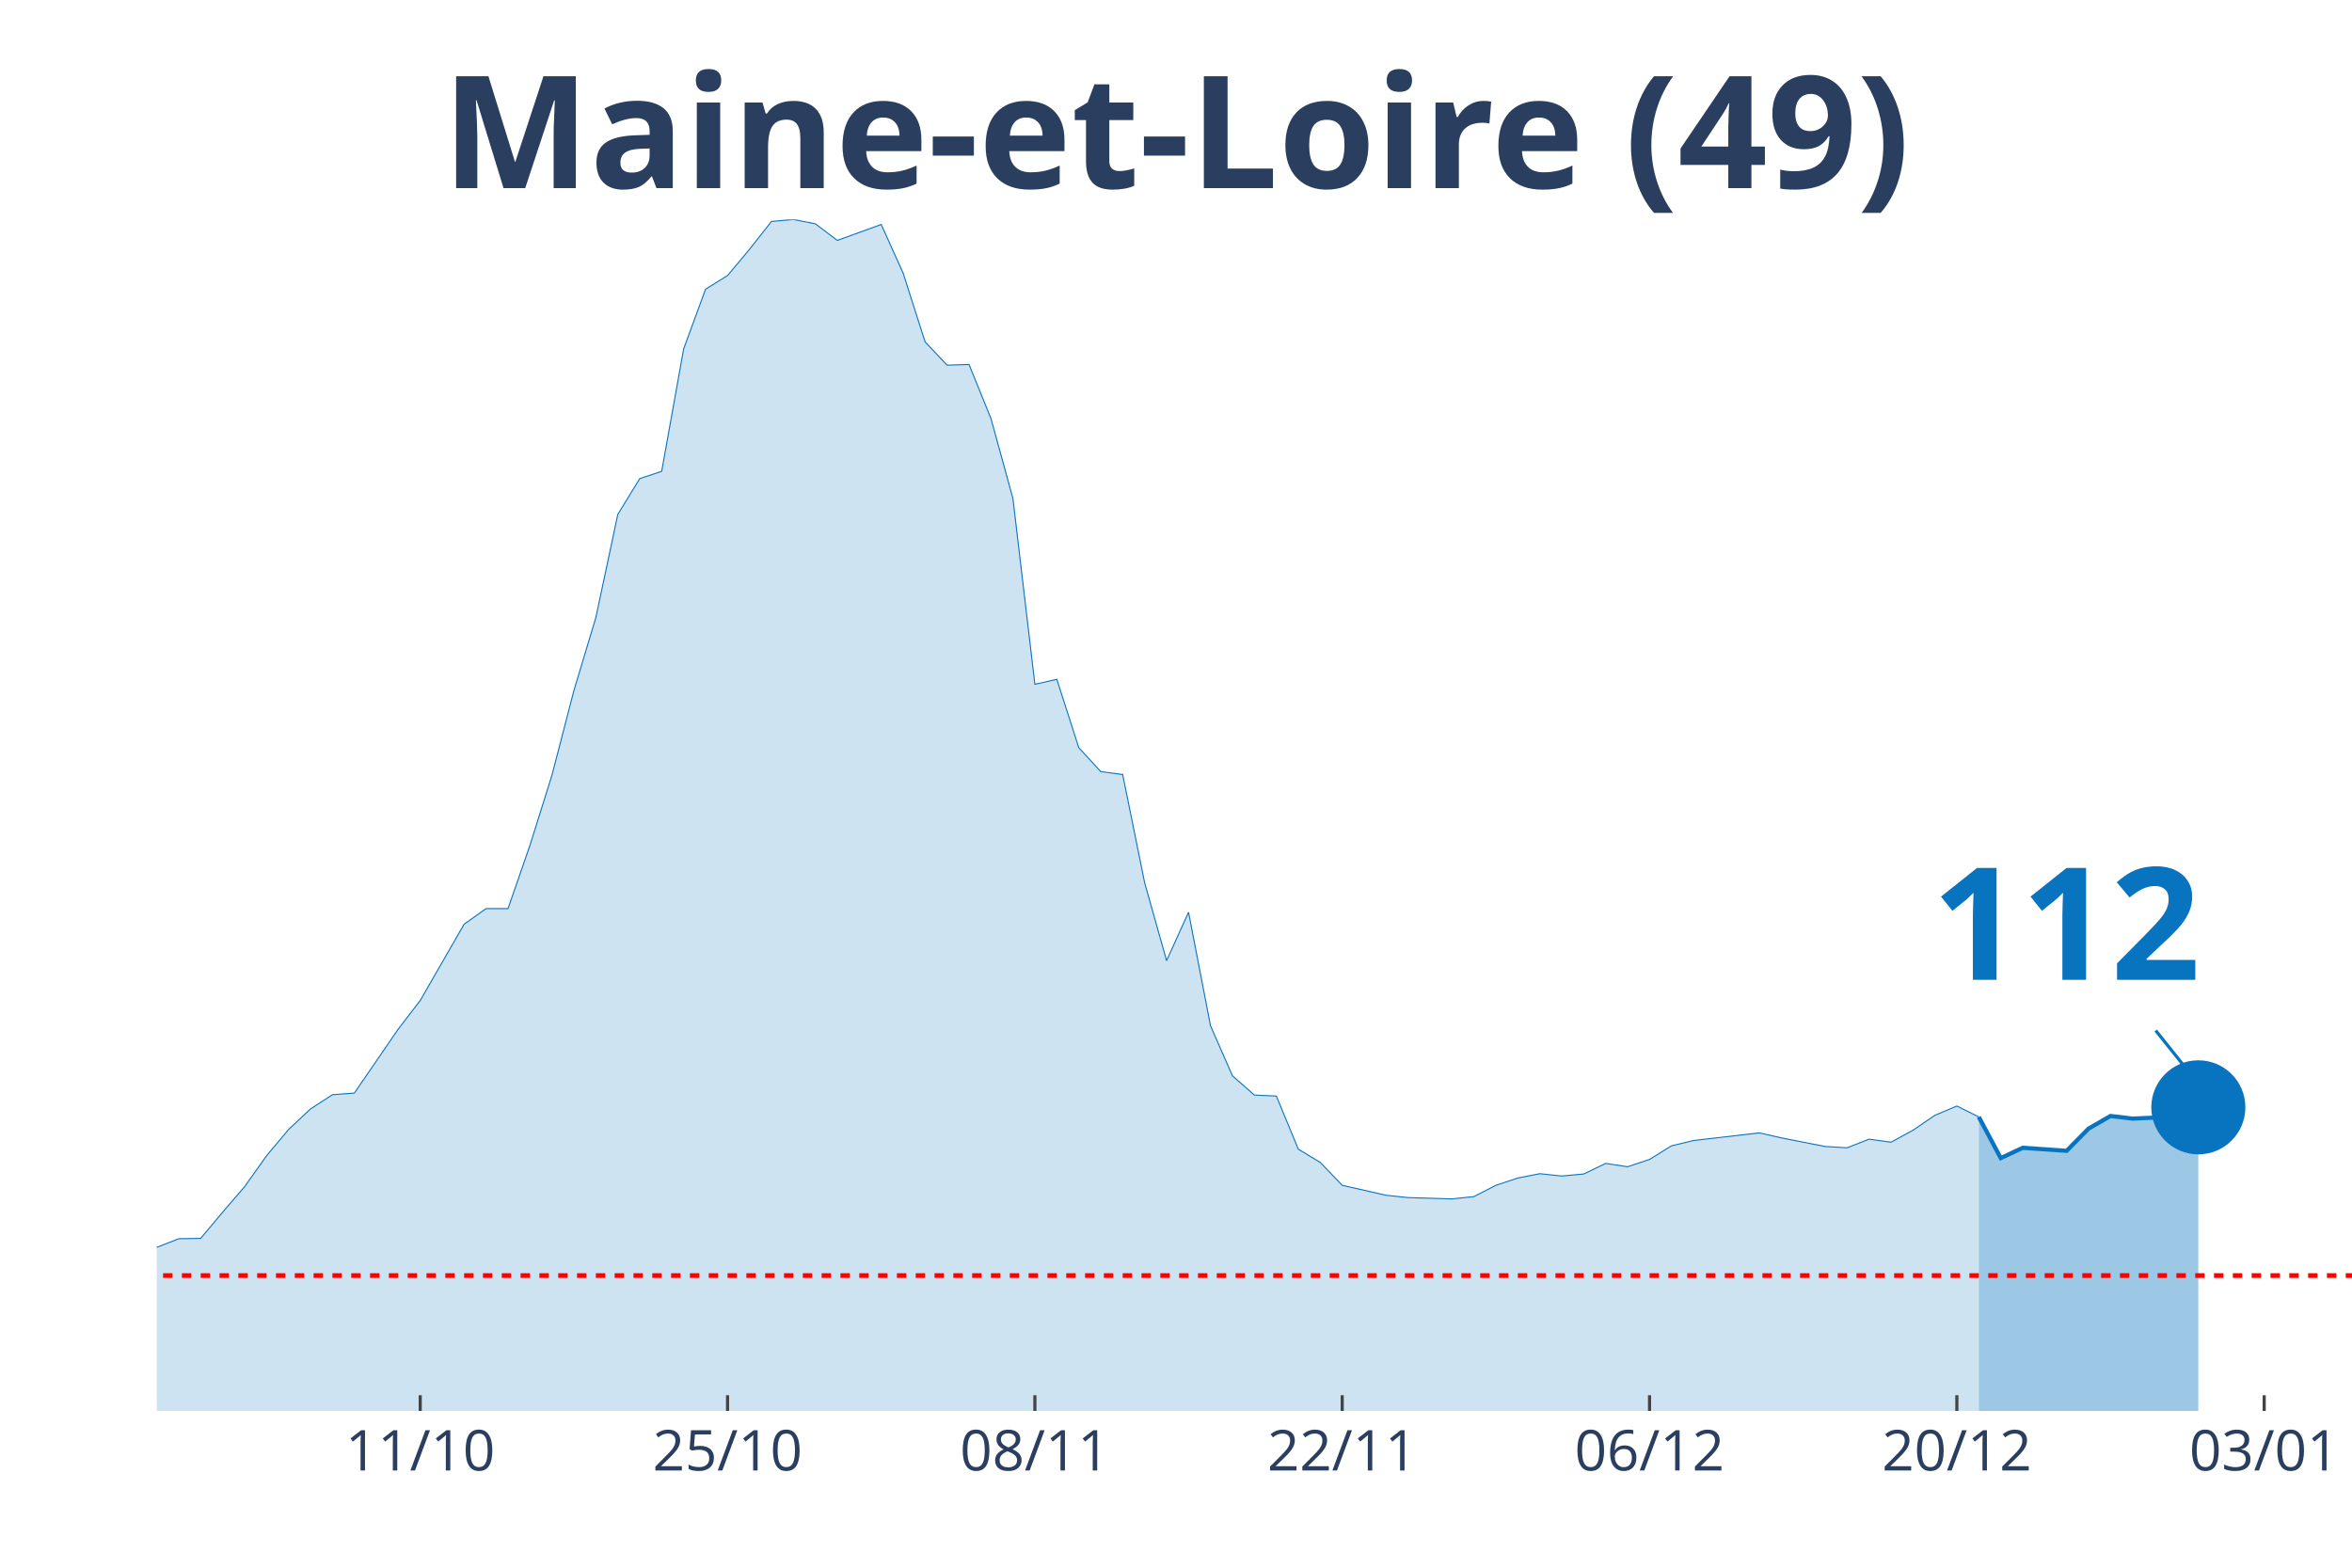
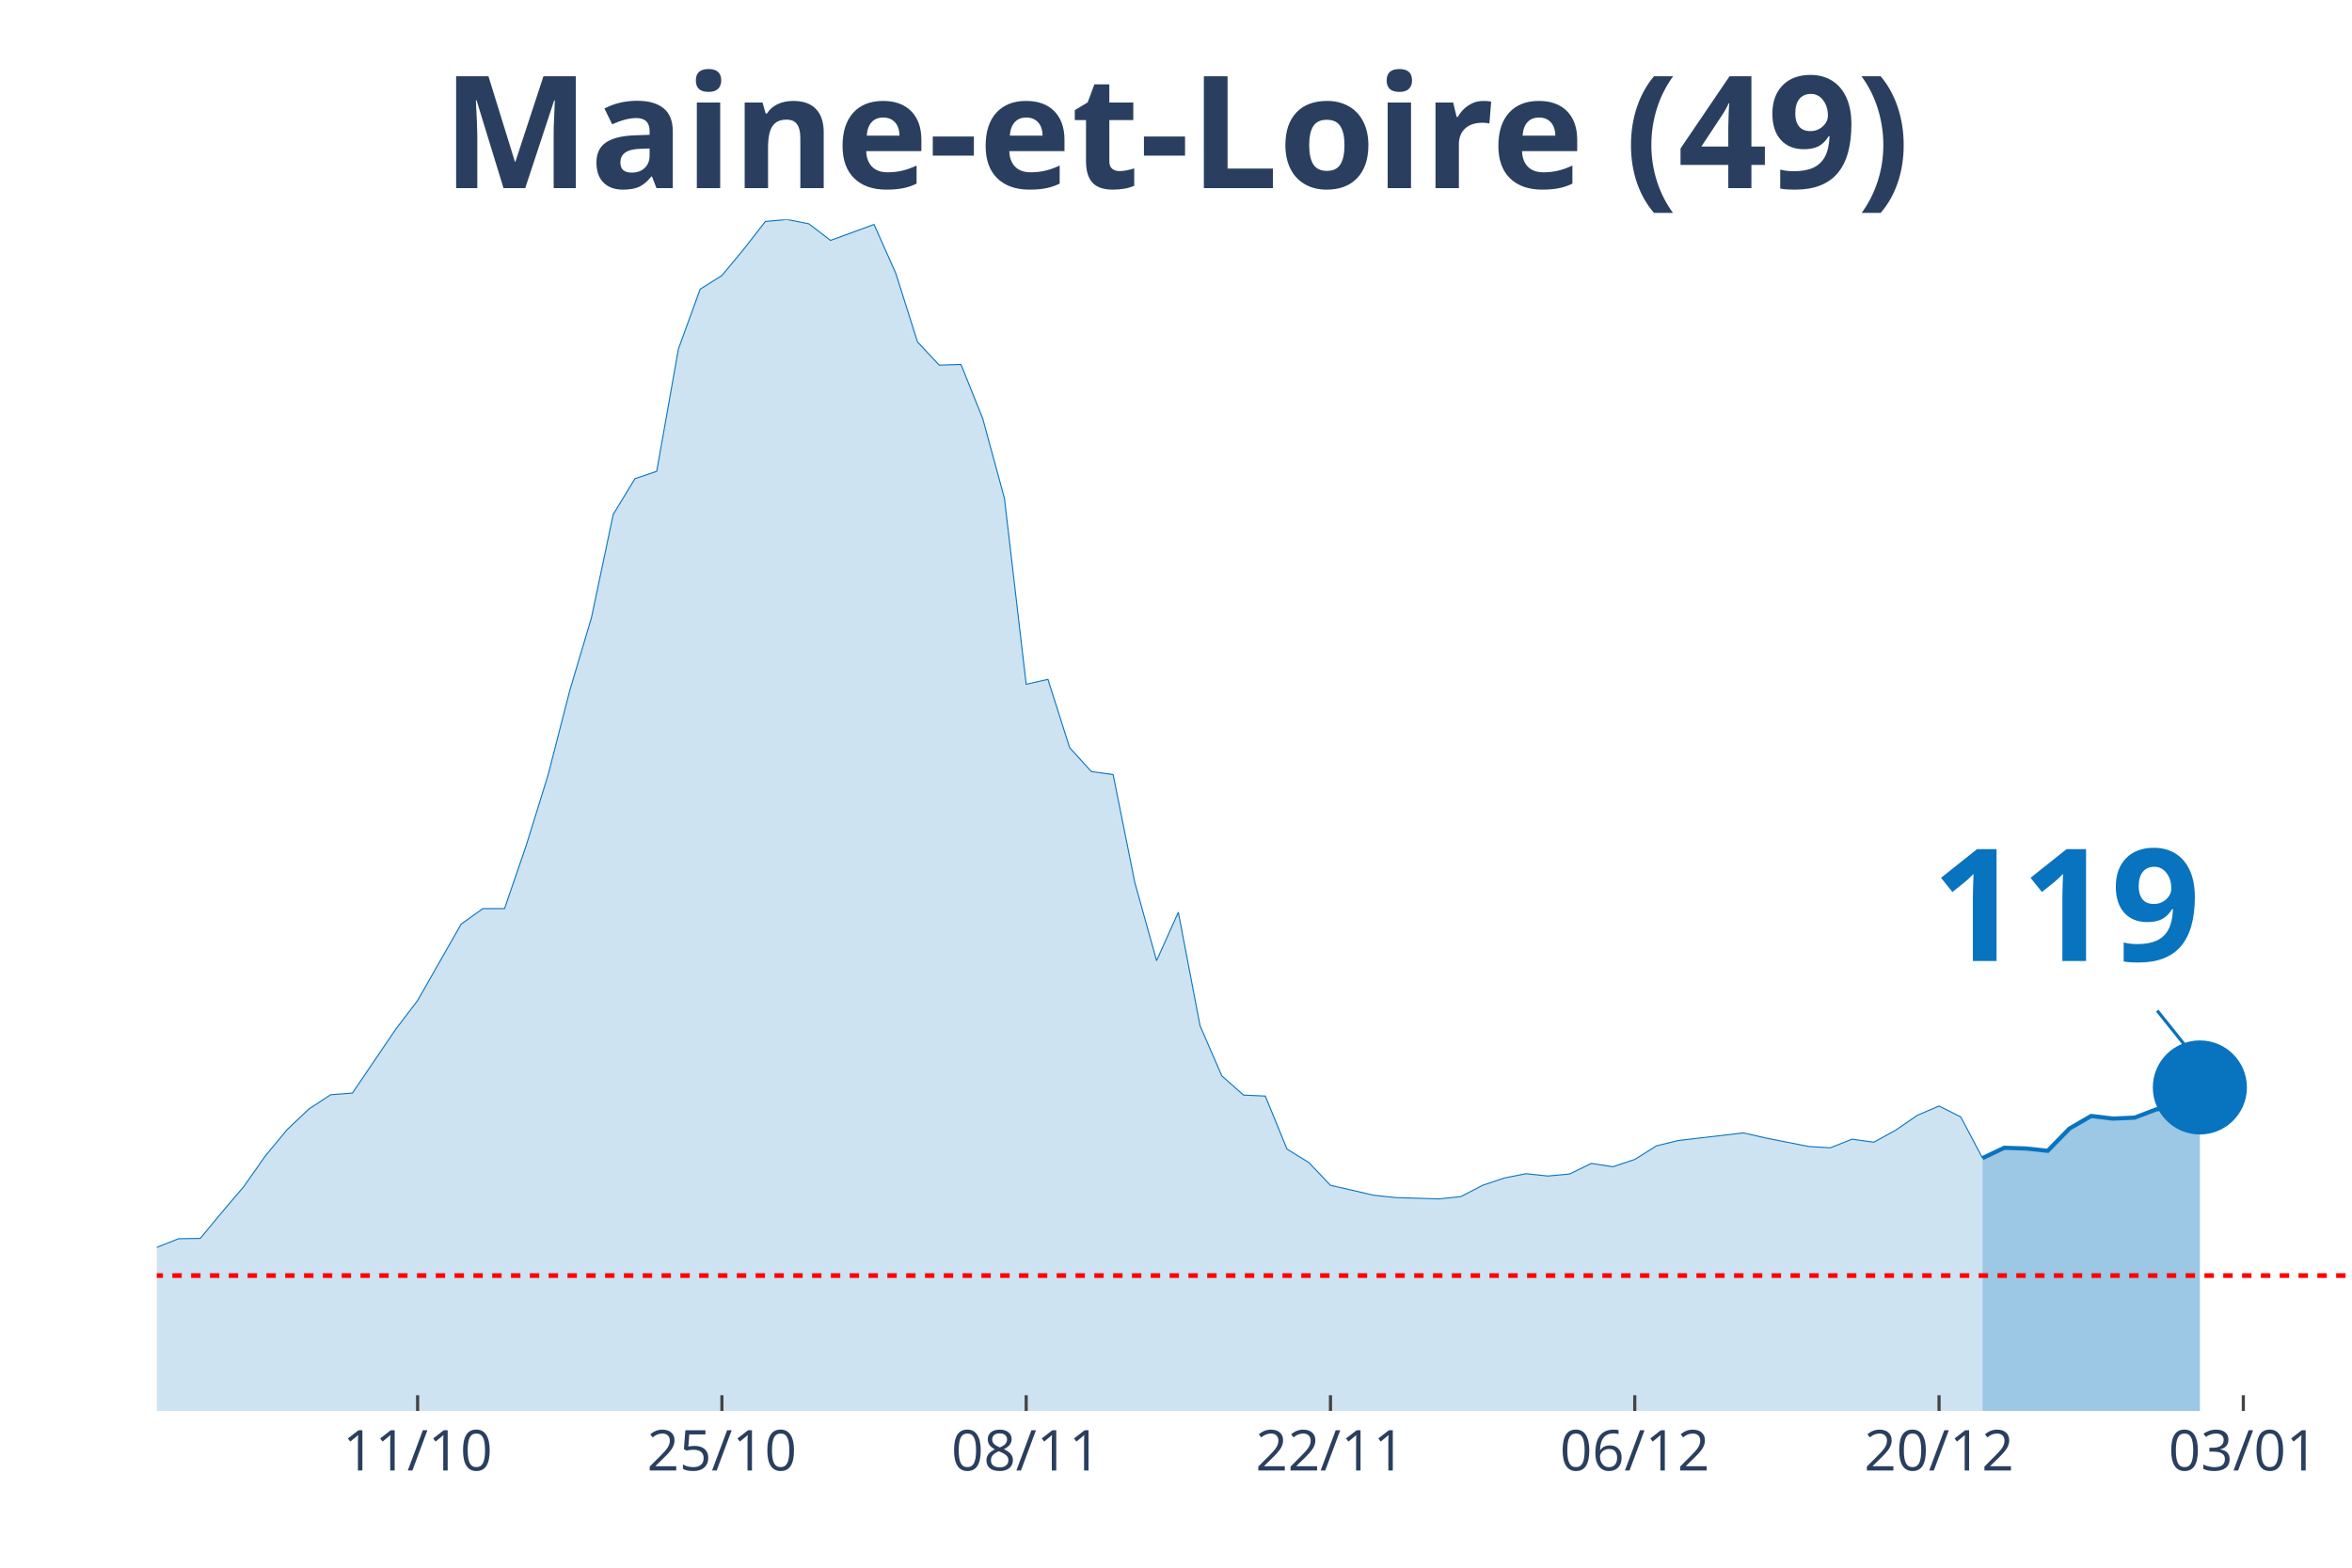
<svg xmlns="http://www.w3.org/2000/svg" class="main-svg" width="1125" height="750" style="" viewBox="0 0 750 500">
  <rect x="0" y="0" width="750" height="500" style="fill: rgb(0, 0, 0); fill-opacity: 0;" />
-   <defs id="defs-1eba01">
+   <defs id="defs-3440ca">
    <g class="clips">
-       <clipPath id="clip1eba01xyplot" class="plotclip">
+       <clipPath id="clip3440caxyplot" class="plotclip">
        <rect width="700" height="380" />
      </clipPath>
-       <clipPath class="axesclip" id="clip1eba01x">
+       <clipPath class="axesclip" id="clip3440cax">
        <rect x="50" y="0" width="700" height="500" />
      </clipPath>
-       <clipPath class="axesclip" id="clip1eba01y">
+       <clipPath class="axesclip" id="clip3440cay">
        <rect x="0" y="70" width="750" height="380" />
      </clipPath>
-       <clipPath class="axesclip" id="clip1eba01xy">
+       <clipPath class="axesclip" id="clip3440caxy">
        <rect x="50" y="70" width="700" height="380" />
      </clipPath>
    </g>
    <g class="gradients" />
  </defs>
  <g class="bglayer">
    <rect class="bg" x="50" y="70" width="700" height="380" style="fill: rgb(0, 0, 0); fill-opacity: 0; stroke-width: 0;" />
  </g>
  <g class="layer-below">
    <g class="imagelayer" />
    <g class="shapelayer" />
  </g>
  <g class="cartesianlayer">
    <g class="subplot xy">
      <g class="layer-subplot">
        <g class="shapelayer" />
        <g class="imagelayer" />
      </g>
      <g class="gridlayer">
        <g class="x">
-           <path class="xgrid crisp" transform="translate(134,0)" d="M0,70v380" style="stroke: rgb(255, 255, 255); stroke-opacity: 1; stroke-width: 1px;" />
-           <path class="xgrid crisp" transform="translate(232,0)" d="M0,70v380" style="stroke: rgb(255, 255, 255); stroke-opacity: 1; stroke-width: 1px;" />
-           <path class="xgrid crisp" transform="translate(330,0)" d="M0,70v380" style="stroke: rgb(255, 255, 255); stroke-opacity: 1; stroke-width: 1px;" />
-           <path class="xgrid crisp" transform="translate(428,0)" d="M0,70v380" style="stroke: rgb(255, 255, 255); stroke-opacity: 1; stroke-width: 1px;" />
-           <path class="xgrid crisp" transform="translate(526,0)" d="M0,70v380" style="stroke: rgb(255, 255, 255); stroke-opacity: 1; stroke-width: 1px;" />
-           <path class="xgrid crisp" transform="translate(624,0)" d="M0,70v380" style="stroke: rgb(255, 255, 255); stroke-opacity: 1; stroke-width: 1px;" />
-           <path class="xgrid crisp" transform="translate(722,0)" d="M0,70v380" style="stroke: rgb(255, 255, 255); stroke-opacity: 1; stroke-width: 1px;" />
+           <path class="xgrid crisp" transform="translate(133.17,0)" d="M0,70v380" style="stroke: rgb(255, 255, 255); stroke-opacity: 1; stroke-width: 1px;" />
+           <path class="xgrid crisp" transform="translate(230.2,0)" d="M0,70v380" style="stroke: rgb(255, 255, 255); stroke-opacity: 1; stroke-width: 1px;" />
+           <path class="xgrid crisp" transform="translate(327.23,0)" d="M0,70v380" style="stroke: rgb(255, 255, 255); stroke-opacity: 1; stroke-width: 1px;" />
+           <path class="xgrid crisp" transform="translate(424.26,0)" d="M0,70v380" style="stroke: rgb(255, 255, 255); stroke-opacity: 1; stroke-width: 1px;" />
+           <path class="xgrid crisp" transform="translate(521.29,0)" d="M0,70v380" style="stroke: rgb(255, 255, 255); stroke-opacity: 1; stroke-width: 1px;" />
+           <path class="xgrid crisp" transform="translate(618.32,0)" d="M0,70v380" style="stroke: rgb(255, 255, 255); stroke-opacity: 1; stroke-width: 1px;" />
+           <path class="xgrid crisp" transform="translate(715.35,0)" d="M0,70v380" style="stroke: rgb(255, 255, 255); stroke-opacity: 1; stroke-width: 1px;" />
        </g>
        <g class="y" />
      </g>
      <g class="zerolinelayer" />
      <path class="xlines-below" />
      <path class="ylines-below" />
      <g class="overlines-below" />
      <g class="xaxislayer-below" />
      <g class="yaxislayer-below" />
      <g class="overaxes-below" />
-       <g class="plot" transform="translate(50, 70)" clip-path="url('#clip1eba01xyplot')">
+       <g class="plot" transform="translate(50, 70)" clip-path="url('#clip3440caxyplot')">
        <g class="scatterlayer mlayer">
-           <g class="trace scatter trace62c188" style="stroke-miterlimit: 2;">
+           <g class="trace scatter trace1b13f1" style="stroke-miterlimit: 2;">
            <g class="fills">
              <g>
-                 <path class="js-fill" d="M581,380L-952,380L-952,373.12L-917,370.48L-910,371.75L-791,375.77L-784,375.13L-672,377.88L-665,377.99L-532,374.18L-525,374.07L-504,375.13L-497,374.29L-448,372.8L-441,372.38L-350,368.04L-343,366.35L-322,363.81L-315,361.06L-301,356.4L-294,355.98L-245,358.62L-238,358.31L-224,355.66L-217,351.53L-189,333.02L-182,333.12L-161,315.98L-154,315.45L-133,315.03L-126,316.3L-112,317.78L-105,314.39L-98,312.8L-91,313.33L-84,313.65L-77,310.58L-63,312.8L-56,315.66L-49,318.62L-42,318.41L-35,318.73L-28,321.9L-21,326.98L-14,330.69L0,327.83L7,325.08L14,324.97L21,316.61L28,308.47L35,298.62L42,290.26L49,283.7L56,279.15L63,278.62L77,258.2L84,249.1L98,224.76L105,219.79L112,219.79L119,199.58L126,177.25L133,150.26L140,126.98L147,94.07L154,82.65L161,80.32L168,41.27L175,22.22L182,17.88L189,9.52L196,0.63L203,0L210,1.38L217,6.67L231,1.59L238,17.14L245,39.05L252,46.46L259,46.24L266,63.49L273,88.99L280,148.25L287,146.67L294,168.47L301,176.08L308,177.04L315,211.53L322,236.4L329,220.95L336,257.14L343,273.12L350,279.26L357,279.58L364,296.51L371,300.74L378,308.04L392,311.22L399,311.96L413,312.38L420,311.64L427,308.04L434,305.71L441,304.34L448,305.08L455,304.44L462,301.06L469,302.12L476,299.79L483,295.45L490,293.76L511,291.32L518,292.91L532,295.66L539,296.08L546,293.33L553,294.29L560,290.48L567,285.71L574,282.75L581,286.24" style="fill: rgb(8, 115, 191); fill-opacity: 0.2; stroke-width: 0;" />
+                 <path class="js-fill" d="M582.18,380L-942.57,380L-942.57,373.12L-907.92,370.48L-900.99,371.75L-783.17,375.77L-776.24,375.13L-665.35,377.88L-658.42,377.99L-526.73,374.18L-519.8,374.07L-499.01,375.13L-492.08,374.29L-443.56,372.8L-436.63,372.38L-346.53,368.04L-339.6,366.35L-318.81,363.81L-311.88,361.06L-298.02,356.4L-291.09,355.98L-242.57,358.62L-235.64,358.31L-221.78,355.66L-214.85,351.53L-187.13,333.02L-180.2,333.12L-159.41,315.98L-152.48,315.45L-131.68,315.03L-124.75,316.3L-110.89,317.78L-103.96,314.39L-97.03,312.8L-90.1,313.33L-83.17,313.65L-76.24,310.58L-62.38,312.8L-55.45,315.66L-48.51,318.62L-41.58,318.41L-34.65,318.73L-27.72,321.9L-20.79,326.98L-13.86,330.69L0,327.83L6.93,325.08L13.86,324.97L20.79,316.61L27.72,308.47L34.65,298.62L41.58,290.26L48.51,283.7L55.45,279.15L62.38,278.62L76.24,258.2L83.17,249.1L97.03,224.76L103.96,219.79L110.89,219.79L117.82,199.58L124.75,177.25L131.68,150.26L138.61,126.98L145.54,94.07L152.48,82.65L159.41,80.32L166.34,41.27L173.27,22.22L180.2,17.88L187.13,9.52L194.06,0.63L200.99,0L207.92,1.38L214.85,6.67L228.71,1.59L235.64,17.14L242.57,39.05L249.5,46.46L256.44,46.24L263.37,63.49L270.3,88.99L277.23,148.25L284.16,146.67L291.09,168.47L298.02,176.08L304.95,177.04L311.88,211.53L318.81,236.4L325.74,220.95L332.67,257.14L339.6,273.12L346.53,279.26L353.47,279.58L360.4,296.51L367.33,300.74L374.26,308.04L388.12,311.22L395.05,311.96L408.91,312.38L415.84,311.64L422.77,308.04L429.7,305.71L436.63,304.34L443.56,305.08L450.5,304.44L457.43,301.06L464.36,302.12L471.29,299.79L478.22,295.45L485.15,293.76L505.94,291.32L512.87,292.91L526.73,295.66L533.66,296.08L540.59,293.33L547.52,294.29L554.46,290.48L561.39,285.71L568.32,282.75L575.25,286.24L582.18,299.37" style="fill: rgb(8, 115, 191); fill-opacity: 0.2; stroke-width: 0;" />
              </g>
            </g>
            <g class="errorbars" />
            <g class="lines">
-               <path class="js-line" d="M-952,373.12L-917,370.48L-910,371.75L-791,375.77L-784,375.13L-672,377.88L-665,377.99L-532,374.18L-525,374.07L-504,375.13L-497,374.29L-448,372.8L-441,372.38L-350,368.04L-343,366.35L-322,363.81L-315,361.06L-301,356.4L-294,355.98L-245,358.62L-238,358.31L-224,355.66L-217,351.53L-189,333.02L-182,333.12L-161,315.98L-154,315.45L-133,315.03L-126,316.3L-112,317.78L-105,314.39L-98,312.8L-91,313.33L-84,313.65L-77,310.58L-63,312.8L-56,315.66L-49,318.62L-42,318.41L-35,318.73L-28,321.9L-21,326.98L-14,330.69L0,327.83L7,325.08L14,324.97L21,316.61L28,308.47L35,298.62L42,290.26L49,283.7L56,279.15L63,278.62L77,258.2L84,249.1L98,224.76L105,219.79L112,219.79L119,199.58L126,177.25L133,150.26L140,126.98L147,94.07L154,82.65L161,80.32L168,41.27L175,22.22L182,17.88L189,9.52L196,0.63L203,0L210,1.38L217,6.67L231,1.59L238,17.14L245,39.05L252,46.46L259,46.24L266,63.49L273,88.99L280,148.25L287,146.67L294,168.47L301,176.08L308,177.04L315,211.53L322,236.4L329,220.95L336,257.14L343,273.12L350,279.26L357,279.58L364,296.51L371,300.74L378,308.04L392,311.22L399,311.96L413,312.38L420,311.64L427,308.04L434,305.71L441,304.34L448,305.08L455,304.44L462,301.06L469,302.12L476,299.79L483,295.45L490,293.76L511,291.32L518,292.91L532,295.66L539,296.08L546,293.33L553,294.29L560,290.48L567,285.71L574,282.75L581,286.24" style="vector-effect: non-scaling-stroke; fill: none; stroke: rgb(8, 115, 191); stroke-opacity: 1; stroke-width: 0.5px; opacity: 1;" />
+               <path class="js-line" d="M-942.57,373.12L-907.92,370.48L-900.99,371.75L-783.17,375.77L-776.24,375.13L-665.35,377.88L-658.42,377.99L-526.73,374.18L-519.8,374.07L-499.01,375.13L-492.08,374.29L-443.56,372.8L-436.63,372.38L-346.53,368.04L-339.6,366.35L-318.81,363.81L-311.88,361.06L-298.02,356.4L-291.09,355.98L-242.57,358.62L-235.64,358.31L-221.78,355.66L-214.85,351.53L-187.13,333.02L-180.2,333.12L-159.41,315.98L-152.48,315.45L-131.68,315.03L-124.75,316.3L-110.89,317.78L-103.96,314.39L-97.03,312.8L-90.1,313.33L-83.17,313.65L-76.24,310.58L-62.38,312.8L-55.45,315.66L-48.51,318.62L-41.58,318.41L-34.65,318.73L-27.72,321.9L-20.79,326.98L-13.86,330.69L0,327.83L6.93,325.08L13.86,324.97L20.79,316.61L27.72,308.47L34.65,298.62L41.58,290.26L48.51,283.7L55.45,279.15L62.38,278.62L76.24,258.2L83.17,249.1L97.03,224.76L103.96,219.79L110.89,219.79L117.82,199.58L124.75,177.25L131.68,150.26L138.61,126.98L145.54,94.07L152.48,82.65L159.41,80.32L166.34,41.27L173.27,22.22L180.2,17.88L187.13,9.52L194.06,0.63L200.99,0L207.92,1.38L214.85,6.67L228.71,1.59L235.64,17.14L242.57,39.05L249.5,46.46L256.44,46.24L263.37,63.49L270.3,88.99L277.23,148.25L284.16,146.67L291.09,168.47L298.02,176.08L304.95,177.04L311.88,211.53L318.81,236.4L325.74,220.95L332.67,257.14L339.6,273.12L346.53,279.26L353.47,279.58L360.4,296.51L367.33,300.74L374.26,308.04L388.12,311.22L395.05,311.96L408.91,312.38L415.84,311.64L422.77,308.04L429.7,305.71L436.63,304.34L443.56,305.08L450.5,304.44L457.43,301.06L464.36,302.12L471.29,299.79L478.22,295.45L485.15,293.76L505.94,291.32L512.87,292.91L526.73,295.66L533.66,296.08L540.59,293.33L547.52,294.29L554.46,290.48L561.39,285.71L568.32,282.75L575.25,286.24L582.18,299.37" style="vector-effect: non-scaling-stroke; fill: none; stroke: rgb(8, 115, 191); stroke-opacity: 1; stroke-width: 0.5px; opacity: 1;" />
            </g>
            <g class="points" />
            <g class="text" />
          </g>
-           <g class="trace scatter trace6b5d04" style="stroke-miterlimit: 2;">
+           <g class="trace scatter trace2c853d" style="stroke-miterlimit: 2;">
            <g class="fills">
              <g>
-                 <path class="js-fill" d="M651,380L581,380L581,286.24L588,299.37L595,296.08L609,297.04L616,289.95L623,285.93L630,286.77L637,286.46L644,283.81L651,283.17" style="fill: rgb(8, 115, 191); fill-opacity: 0.4; stroke-width: 0;" />
+                 <path class="js-fill" d="M651.49,380L582.18,380L582.18,299.37L589.11,296.08L596.04,296.3L602.97,297.04L609.9,289.95L616.83,285.93L623.76,286.77L630.69,286.46L637.62,283.81L644.55,283.17L651.49,276.83" style="fill: rgb(8, 115, 191); fill-opacity: 0.4; stroke-width: 0;" />
              </g>
            </g>
            <g class="errorbars" />
            <g class="lines">
-               <path class="js-line" d="M581,286.24L588,299.37L595,296.08L609,297.04L616,289.95L623,285.93L630,286.77L637,286.46L644,283.81L651,283.17" style="vector-effect: non-scaling-stroke; fill: none; stroke: rgb(8, 115, 191); stroke-opacity: 1; stroke-width: 2px; opacity: 1;" />
+               <path class="js-line" d="M582.18,299.37L589.11,296.08L596.04,296.3L602.97,297.04L609.9,289.95L616.83,285.93L623.76,286.77L630.69,286.46L637.62,283.81L644.55,283.17L651.49,276.83" style="vector-effect: non-scaling-stroke; fill: none; stroke: rgb(8, 115, 191); stroke-opacity: 1; stroke-width: 2px; opacity: 1;" />
            </g>
            <g class="points" />
            <g class="text" />
          </g>
-           <g class="trace scatter trace425aec" style="stroke-miterlimit: 2; opacity: 1;">
+           <g class="trace scatter tracea5b3b1" style="stroke-miterlimit: 2; opacity: 1;">
            <g class="fills" />
            <g class="errorbars" />
            <g class="lines" />
            <g class="points">
-               <path class="point" transform="translate(651,283.17)" d="M15,0A15,15 0 1,1 0,-15A15,15 0 0,1 15,0Z" style="opacity: 1; stroke-width: 0px; fill: rgb(8, 115, 191); fill-opacity: 1;" />
+               <path class="point" transform="translate(651.49,276.83)" d="M15,0A15,15 0 1,1 0,-15A15,15 0 0,1 15,0Z" style="opacity: 1; stroke-width: 0px; fill: rgb(8, 115, 191); fill-opacity: 1;" />
            </g>
            <g class="text" />
          </g>
        </g>
      </g>
      <g class="overplot" />
      <path class="xlines-above crisp" style="fill: none; stroke-width: 1px; stroke: rgb(0, 0, 0); stroke-opacity: 0;" d="" />
      <path class="ylines-above crisp" style="fill: none;" d="M0,0" />
      <g class="overlines-above" />
      <g class="xaxislayer-above">
-         <path class="xtick ticks crisp" d="M0,450v-5" transform="translate(134,0)" style="stroke: rgb(68, 68, 68); stroke-opacity: 1; stroke-width: 1px;" />
-         <path class="xtick ticks crisp" d="M0,450v-5" transform="translate(232,0)" style="stroke: rgb(68, 68, 68); stroke-opacity: 1; stroke-width: 1px;" />
-         <path class="xtick ticks crisp" d="M0,450v-5" transform="translate(330,0)" style="stroke: rgb(68, 68, 68); stroke-opacity: 1; stroke-width: 1px;" />
-         <path class="xtick ticks crisp" d="M0,450v-5" transform="translate(428,0)" style="stroke: rgb(68, 68, 68); stroke-opacity: 1; stroke-width: 1px;" />
-         <path class="xtick ticks crisp" d="M0,450v-5" transform="translate(526,0)" style="stroke: rgb(68, 68, 68); stroke-opacity: 1; stroke-width: 1px;" />
-         <path class="xtick ticks crisp" d="M0,450v-5" transform="translate(624,0)" style="stroke: rgb(68, 68, 68); stroke-opacity: 1; stroke-width: 1px;" />
-         <path class="xtick ticks crisp" d="M0,450v-5" transform="translate(722,0)" style="stroke: rgb(68, 68, 68); stroke-opacity: 1; stroke-width: 1px;" />
+         <path class="xtick ticks crisp" d="M0,450v-5" transform="translate(133.17,0)" style="stroke: rgb(68, 68, 68); stroke-opacity: 1; stroke-width: 1px;" />
+         <path class="xtick ticks crisp" d="M0,450v-5" transform="translate(230.2,0)" style="stroke: rgb(68, 68, 68); stroke-opacity: 1; stroke-width: 1px;" />
+         <path class="xtick ticks crisp" d="M0,450v-5" transform="translate(327.23,0)" style="stroke: rgb(68, 68, 68); stroke-opacity: 1; stroke-width: 1px;" />
+         <path class="xtick ticks crisp" d="M0,450v-5" transform="translate(424.26,0)" style="stroke: rgb(68, 68, 68); stroke-opacity: 1; stroke-width: 1px;" />
+         <path class="xtick ticks crisp" d="M0,450v-5" transform="translate(521.29,0)" style="stroke: rgb(68, 68, 68); stroke-opacity: 1; stroke-width: 1px;" />
+         <path class="xtick ticks crisp" d="M0,450v-5" transform="translate(618.32,0)" style="stroke: rgb(68, 68, 68); stroke-opacity: 1; stroke-width: 1px;" />
+         <path class="xtick ticks crisp" d="M0,450v-5" transform="translate(715.35,0)" style="stroke: rgb(68, 68, 68); stroke-opacity: 1; stroke-width: 1px;" />
        <g class="xtick">
-           <text text-anchor="middle" x="0" y="469" transform="translate(134,0)" style="font-family: 'Open Sans', verdana, arial, sans-serif; font-size: 18px; fill: rgb(42, 63, 95); fill-opacity: 1; white-space: pre;">11/10</text>
+           <text text-anchor="middle" x="0" y="469" transform="translate(133.17,0)" style="font-family: 'Open Sans', verdana, arial, sans-serif; font-size: 18px; fill: rgb(42, 63, 95); fill-opacity: 1; white-space: pre;">11/10</text>
        </g>
        <g class="xtick">
-           <text text-anchor="middle" x="0" y="469" transform="translate(232,0)" style="font-family: 'Open Sans', verdana, arial, sans-serif; font-size: 18px; fill: rgb(42, 63, 95); fill-opacity: 1; white-space: pre;">25/10</text>
+           <text text-anchor="middle" x="0" y="469" transform="translate(230.2,0)" style="font-family: 'Open Sans', verdana, arial, sans-serif; font-size: 18px; fill: rgb(42, 63, 95); fill-opacity: 1; white-space: pre;">25/10</text>
        </g>
        <g class="xtick">
-           <text text-anchor="middle" x="0" y="469" transform="translate(330,0)" style="font-family: 'Open Sans', verdana, arial, sans-serif; font-size: 18px; fill: rgb(42, 63, 95); fill-opacity: 1; white-space: pre;">08/11</text>
+           <text text-anchor="middle" x="0" y="469" transform="translate(327.23,0)" style="font-family: 'Open Sans', verdana, arial, sans-serif; font-size: 18px; fill: rgb(42, 63, 95); fill-opacity: 1; white-space: pre;">08/11</text>
        </g>
        <g class="xtick">
-           <text text-anchor="middle" x="0" y="469" transform="translate(428,0)" style="font-family: 'Open Sans', verdana, arial, sans-serif; font-size: 18px; fill: rgb(42, 63, 95); fill-opacity: 1; white-space: pre;">22/11</text>
+           <text text-anchor="middle" x="0" y="469" transform="translate(424.26,0)" style="font-family: 'Open Sans', verdana, arial, sans-serif; font-size: 18px; fill: rgb(42, 63, 95); fill-opacity: 1; white-space: pre;">22/11</text>
        </g>
        <g class="xtick">
-           <text text-anchor="middle" x="0" y="469" transform="translate(526,0)" style="font-family: 'Open Sans', verdana, arial, sans-serif; font-size: 18px; fill: rgb(42, 63, 95); fill-opacity: 1; white-space: pre;">06/12</text>
+           <text text-anchor="middle" x="0" y="469" transform="translate(521.29,0)" style="font-family: 'Open Sans', verdana, arial, sans-serif; font-size: 18px; fill: rgb(42, 63, 95); fill-opacity: 1; white-space: pre;">06/12</text>
        </g>
        <g class="xtick">
-           <text text-anchor="middle" x="0" y="469" transform="translate(624,0)" style="font-family: 'Open Sans', verdana, arial, sans-serif; font-size: 18px; fill: rgb(42, 63, 95); fill-opacity: 1; white-space: pre;">20/12</text>
+           <text text-anchor="middle" x="0" y="469" transform="translate(618.32,0)" style="font-family: 'Open Sans', verdana, arial, sans-serif; font-size: 18px; fill: rgb(42, 63, 95); fill-opacity: 1; white-space: pre;">20/12</text>
        </g>
        <g class="xtick">
-           <text text-anchor="middle" x="0" y="469" transform="translate(722,0)" style="font-family: 'Open Sans', verdana, arial, sans-serif; font-size: 18px; fill: rgb(42, 63, 95); fill-opacity: 1; white-space: pre;">03/01</text>
+           <text text-anchor="middle" x="0" y="469" transform="translate(715.35,0)" style="font-family: 'Open Sans', verdana, arial, sans-serif; font-size: 18px; fill: rgb(42, 63, 95); fill-opacity: 1; white-space: pre;">03/01</text>
        </g>
      </g>
      <g class="yaxislayer-above" />
      <g class="overaxes-above" />
    </g>
  </g>
  <g class="polarlayer" />
  <g class="ternarylayer" />
  <g class="geolayer" />
  <g class="funnelarealayer" />
  <g class="pielayer" />
  <g class="treemaplayer" />
  <g class="sunburstlayer" />
  <g class="glimages" />
-   <defs id="topdefs-1eba01">
+   <defs id="topdefs-3440ca">
    <g class="clips" />
  </defs>
  <g class="layer-above">
    <g class="imagelayer" />
    <g class="shapelayer">
-       <path data-index="0" fill-rule="evenodd" d="M-3884,406.83L1233,406.83" clip-path="url('#clip1eba01xy')" style="opacity: 1; stroke: rgb(255, 0, 0); stroke-opacity: 1; fill: rgb(0, 0, 0); fill-opacity: 0; stroke-dasharray: 3px, 3px; stroke-width: 1.5px;" />
+       <path data-index="0" fill-rule="evenodd" d="M-3845.05,406.83L1221.29,406.83" clip-path="url('#clip3440caxy')" style="opacity: 1; stroke: rgb(255, 0, 0); stroke-opacity: 1; fill: rgb(0, 0, 0); fill-opacity: 0; stroke-dasharray: 3px, 3px; stroke-width: 1.5px;" />
    </g>
  </g>
  <g class="infolayer">
    <g class="g-gtitle">
      <text class="gtitle" x="375" y="25" text-anchor="middle" dy="0.7em" style="font-family: 'Open Sans', verdana, arial, sans-serif; font-size: 50px; fill: rgb(42, 63, 95); opacity: 1; font-weight: normal; white-space: pre;">
        <tspan style="font-weight:bold">Maine-et-Loire (49)</tspan>
      </text>
    </g>
    <g class="g-xtitle" />
    <g class="annotation" data-index="0" style="opacity: 1;">
-       <g class="annotation-text-g" transform="rotate(0,659,293.17)">
-         <g class="cursor-pointer" transform="translate(601, 257)">
+       <g class="annotation-text-g" transform="rotate(0,659.49,286.83)">
+         <g class="cursor-pointer" transform="translate(601, 251)">
          <rect class="bg" x="0.5" y="0.5" width="115" height="71" style="stroke-width: 1px; stroke: rgb(0, 0, 0); stroke-opacity: 0; fill: rgb(255, 255, 255); fill-opacity: 0.6;" />
          <text class="annotation-text" text-anchor="middle" x="57.812" y="55.5" style="font-family: 'Open Sans', verdana, arial, sans-serif; font-size: 50px; fill: rgb(8, 115, 191); fill-opacity: 1; white-space: pre;">
-             <tspan style="font-weight:bold">112 </tspan>
+             <tspan style="font-weight:bold">119 </tspan>
          </text>
        </g>
      </g>
      <g class="annotation-arrow-g" style="opacity: 1;">
-         <path d="M687.4,328.67L699,343.17" style="stroke-width: 1px; stroke: rgb(8, 115, 191); stroke-opacity: 1; stroke-dasharray: 0px, 0px, 18.569px, 18.569px;" />
+         <path d="M687.89,322.33L699.49,336.83" style="stroke-width: 1px; stroke: rgb(8, 115, 191); stroke-opacity: 1; stroke-dasharray: 0px, 0px, 18.569px, 18.569px;" />
      </g>
    </g>
  </g>
</svg>
